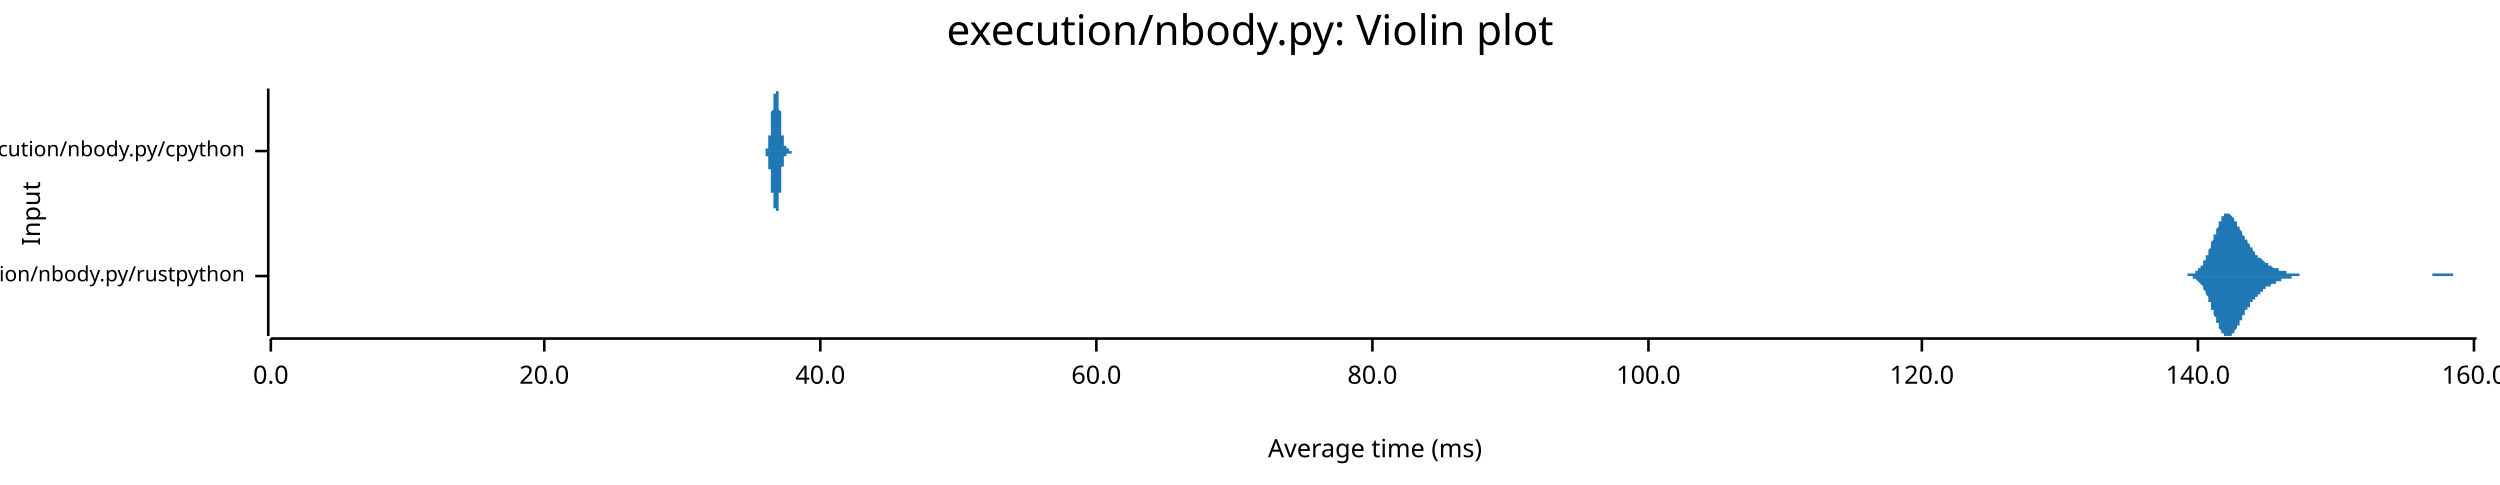
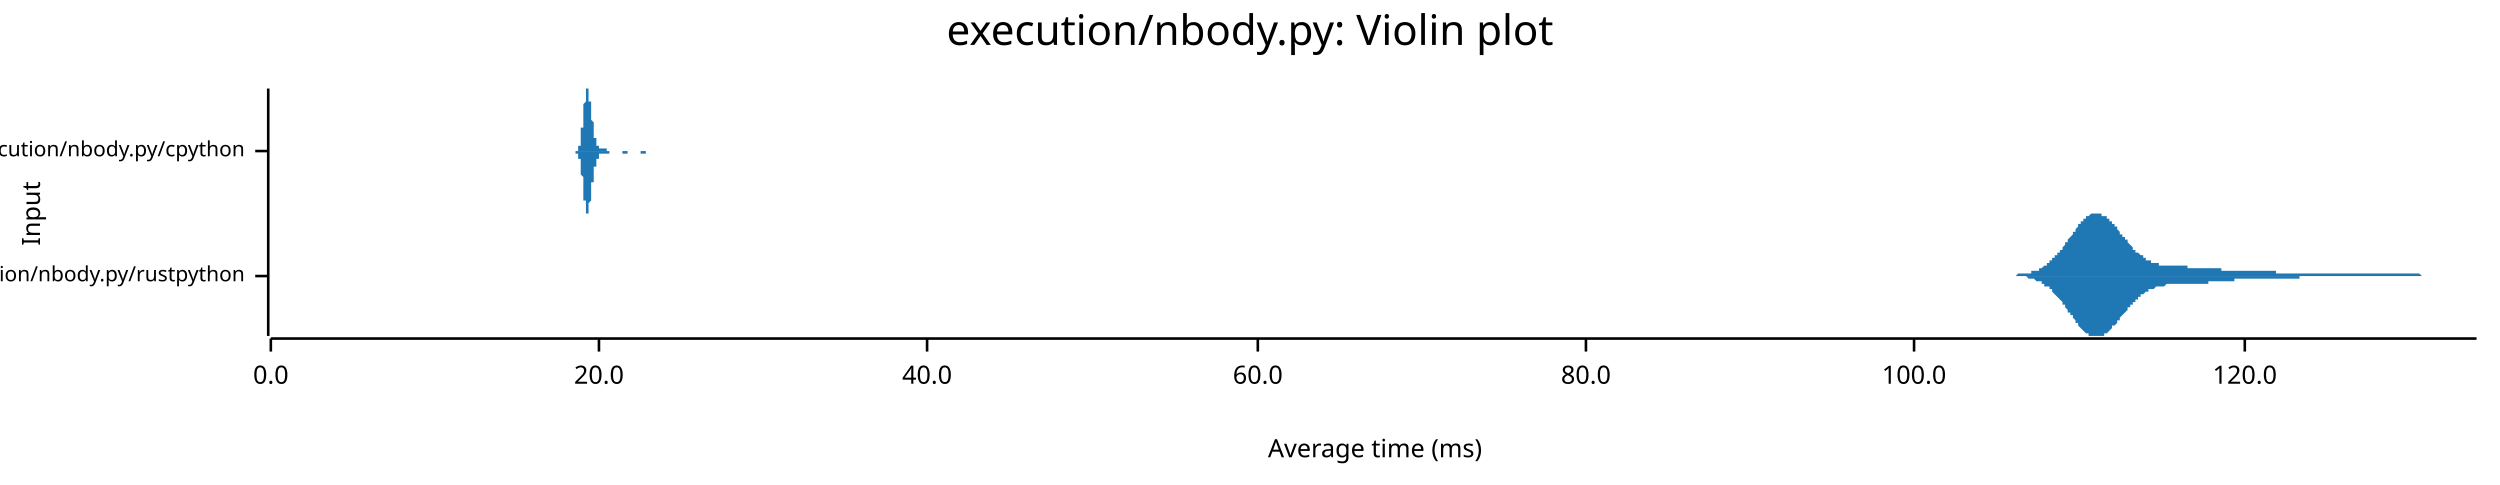
<svg xmlns="http://www.w3.org/2000/svg" width="960" height="186" viewBox="0 0 960 186">
  <text x="480" y="5" dy="0.76em" text-anchor="middle" font-family="sans-serif" font-size="16.129" opacity="1" fill="#000000">
execution/nbody.py: Violin plot
</text>
  <text x="8" y="82" dy="0.76em" text-anchor="middle" font-family="sans-serif" font-size="9.677" opacity="1" fill="#000000" transform="rotate(270, 8, 82)">
Input
</text>
  <text x="528" y="178" dy="-0.5ex" text-anchor="middle" font-family="sans-serif" font-size="9.677" opacity="1" fill="#000000">
Average time (ms)
</text>
  <polyline fill="none" opacity="1" stroke="#000000" stroke-width="1" points="103,34 103,129 " />
  <text x="94" y="106" dy="0.5ex" text-anchor="end" font-family="sans-serif" font-size="8.065" opacity="1" fill="#000000">
execution/nbody.py/rustpython
</text>
  <polyline fill="none" opacity="1" stroke="#000000" stroke-width="1" points="98,106 103,106 " />
  <text x="94" y="58" dy="0.5ex" text-anchor="end" font-family="sans-serif" font-size="8.065" opacity="1" fill="#000000">
execution/nbody.py/cpython
</text>
  <polyline fill="none" opacity="1" stroke="#000000" stroke-width="1" points="98,58 103,58 " />
  <polyline fill="none" opacity="1" stroke="#000000" stroke-width="1" points="104,130 951,130 " />
  <text x="104" y="140" dy="0.76em" text-anchor="middle" font-family="sans-serif" font-size="9.677" opacity="1" fill="#000000">
0.0
</text>
  <polyline fill="none" opacity="1" stroke="#000000" stroke-width="1" points="104,130 104,135 " />
-   <text x="209" y="140" dy="0.76em" text-anchor="middle" font-family="sans-serif" font-size="9.677" opacity="1" fill="#000000">
+   <text x="230" y="140" dy="0.76em" text-anchor="middle" font-family="sans-serif" font-size="9.677" opacity="1" fill="#000000">
20.0
</text>
-   <polyline fill="none" opacity="1" stroke="#000000" stroke-width="1" points="209,130 209,135 " />
-   <text x="315" y="140" dy="0.76em" text-anchor="middle" font-family="sans-serif" font-size="9.677" opacity="1" fill="#000000">
+   <polyline fill="none" opacity="1" stroke="#000000" stroke-width="1" points="230,130 230,135 " />
+   <text x="356" y="140" dy="0.76em" text-anchor="middle" font-family="sans-serif" font-size="9.677" opacity="1" fill="#000000">
40.0
</text>
-   <polyline fill="none" opacity="1" stroke="#000000" stroke-width="1" points="315,130 315,135 " />
-   <text x="421" y="140" dy="0.76em" text-anchor="middle" font-family="sans-serif" font-size="9.677" opacity="1" fill="#000000">
+   <polyline fill="none" opacity="1" stroke="#000000" stroke-width="1" points="356,130 356,135 " />
+   <text x="483" y="140" dy="0.76em" text-anchor="middle" font-family="sans-serif" font-size="9.677" opacity="1" fill="#000000">
60.0
</text>
-   <polyline fill="none" opacity="1" stroke="#000000" stroke-width="1" points="421,130 421,135 " />
-   <text x="527" y="140" dy="0.76em" text-anchor="middle" font-family="sans-serif" font-size="9.677" opacity="1" fill="#000000">
+   <polyline fill="none" opacity="1" stroke="#000000" stroke-width="1" points="483,130 483,135 " />
+   <text x="609" y="140" dy="0.76em" text-anchor="middle" font-family="sans-serif" font-size="9.677" opacity="1" fill="#000000">
80.0
</text>
-   <polyline fill="none" opacity="1" stroke="#000000" stroke-width="1" points="527,130 527,135 " />
-   <text x="633" y="140" dy="0.76em" text-anchor="middle" font-family="sans-serif" font-size="9.677" opacity="1" fill="#000000">
+   <polyline fill="none" opacity="1" stroke="#000000" stroke-width="1" points="609,130 609,135 " />
+   <text x="735" y="140" dy="0.76em" text-anchor="middle" font-family="sans-serif" font-size="9.677" opacity="1" fill="#000000">
100.0
</text>
-   <polyline fill="none" opacity="1" stroke="#000000" stroke-width="1" points="633,130 633,135 " />
-   <text x="738" y="140" dy="0.76em" text-anchor="middle" font-family="sans-serif" font-size="9.677" opacity="1" fill="#000000">
+   <polyline fill="none" opacity="1" stroke="#000000" stroke-width="1" points="735,130 735,135 " />
+   <text x="862" y="140" dy="0.76em" text-anchor="middle" font-family="sans-serif" font-size="9.677" opacity="1" fill="#000000">
120.0
</text>
-   <polyline fill="none" opacity="1" stroke="#000000" stroke-width="1" points="738,130 738,135 " />
-   <text x="844" y="140" dy="0.76em" text-anchor="middle" font-family="sans-serif" font-size="9.677" opacity="1" fill="#000000">
- 140.0
- </text>
-   <polyline fill="none" opacity="1" stroke="#000000" stroke-width="1" points="844,130 844,135 " />
-   <text x="950" y="140" dy="0.76em" text-anchor="middle" font-family="sans-serif" font-size="9.677" opacity="1" fill="#000000">
- 160.0
- </text>
-   <polyline fill="none" opacity="1" stroke="#000000" stroke-width="1" points="950,130 950,135 " />
-   <polygon opacity="1" fill="#1F78B4" points="836,106 836,106 836,106 836,106 837,106 837,106 837,106 837,106 837,106 838,106 838,106 838,106 838,106 839,106 839,106 839,106 839,106 840,106 840,106 840,105 840,105 840,105 841,105 841,105 841,105 841,105 842,105 842,105 842,105 842,105 843,105 843,105 843,104 843,104 843,104 844,104 844,104 844,103 844,103 845,103 845,103 845,102 845,102 846,102 846,101 846,101 846,101 846,100 847,100 847,99 847,99 847,98 848,98 848,97 848,97 848,96 849,95 849,95 849,94 849,94 849,93 850,92 850,92 850,91 850,90 851,90 851,89 851,88 851,88 852,87 852,87 852,86 852,86 852,85 853,85 853,84 853,84 853,83 854,83 854,83 854,83 854,82 855,82 855,82 855,82 855,82 855,82 856,82 856,82 856,82 856,82 857,83 857,83 857,83 857,83 858,84 858,84 858,84 858,85 858,85 859,85 859,86 859,86 859,87 860,87 860,87 860,88 860,88 861,89 861,89 861,90 861,90 861,90 862,91 862,91 862,92 862,92 863,92 863,93 863,93 863,93 864,94 864,94 864,95 864,95 864,95 865,95 865,96 865,96 865,96 866,97 866,97 866,97 866,97 866,98 867,98 867,98 867,98 867,99 868,99 868,99 868,99 868,99 869,100 869,100 869,100 869,100 869,100 870,101 870,101 870,101 870,101 871,101 871,101 871,102 871,102 872,102 872,102 872,102 872,102 872,102 873,103 873,103 873,103 873,103 874,103 874,103 874,103 874,103 875,103 875,103 875,104 875,104 875,104 876,104 876,104 876,104 876,104 877,104 877,104 877,104 877,104 878,104 878,104 878,105 878,105 878,105 879,105 879,105 879,105 879,105 880,105 880,105 880,105 880,105 881,105 881,105 881,105 881,105 881,105 882,105 882,105 882,105 882,105 883,105 883,106 883,106 883,106 884,106 884,106 884,106 884,106 884,106 885,106 885,106 885,106 885,106 886,106 886,106 886,106 886,106 887,106 887,106 887,106 887,106 887,106 888,106 888,106 888,106 888,106 889,106 889,106 889,106 889,106 890,106 890,106 890,106 890,106 890,106 891,106 891,106 891,106 891,106 892,106 892,106 892,106 892,106 893,106 893,106 893,106 893,106 893,106 894,106 894,106 894,106 894,106 895,106 895,106 895,106 895,106 895,106 896,106 896,106 896,106 896,106 897,106 897,106 897,106 897,106 898,106 898,106 898,106 898,106 898,106 899,106 899,106 899,106 899,106 900,106 900,106 900,106 900,106 901,106 901,106 901,106 901,106 901,106 902,106 902,106 902,106 902,106 903,106 903,106 903,106 903,106 904,106 904,106 904,106 904,106 904,106 905,106 905,106 905,106 905,106 906,106 906,106 906,106 906,106 907,106 907,106 907,106 907,106 907,106 908,106 908,106 908,106 908,106 909,106 909,106 909,106 909,106 910,106 910,106 910,106 910,106 910,106 911,106 911,106 911,106 911,106 912,106 912,106 912,106 912,106 913,106 913,106 913,106 913,106 913,106 914,106 914,106 914,106 914,106 915,106 915,106 915,106 915,106 916,106 916,106 916,106 916,106 916,106 917,106 917,106 917,106 917,106 918,106 918,106 918,106 918,106 919,106 919,106 919,106 919,106 919,106 920,106 920,106 920,106 920,106 921,106 921,106 921,106 921,106 922,106 922,106 922,106 922,106 922,106 923,106 923,106 923,106 923,106 924,106 924,106 924,106 924,106 924,106 925,106 925,106 925,106 925,106 926,106 926,106 926,106 926,106 927,106 927,106 927,106 927,106 927,106 928,106 928,106 928,106 928,106 929,106 929,106 929,106 929,106 930,106 930,106 930,106 930,106 930,106 931,106 931,106 931,106 931,106 932,106 932,106 932,106 932,106 933,106 933,106 933,106 933,106 933,106 934,106 934,106 934,105 934,105 935,105 935,105 935,105 935,105 936,105 936,105 936,105 936,105 936,105 937,105 937,105 937,105 937,105 938,105 938,105 938,105 938,105 939,105 939,105 939,105 939,105 939,105 940,105 940,105 940,105 940,105 941,105 941,105 941,105 941,105 942,105 942,106 942,106 942,106 942,106 943,106 943,106 943,106 943,106 944,106 944,106 944,106 944,106 945,106 945,106 945,106 945,106 945,106 946,106 946,106 946,106 946,106 947,106 947,106 947,106 947,106 948,106 948,106 948,106 948,106 948,106 949,106 949,106 949,106 949,106 950,106 950,106 950,106 950,106 951,106 951,106 836,106 " />
-   <polygon opacity="1" fill="#1F78B4" points="836,106 836,106 836,106 836,106 837,106 837,106 837,106 837,106 837,106 838,106 838,106 838,106 838,106 839,106 839,106 839,106 839,106 840,106 840,106 840,106 840,106 840,106 841,106 841,106 841,106 841,106 842,106 842,107 842,107 842,107 843,107 843,107 843,107 843,107 843,107 844,108 844,108 844,108 844,108 845,109 845,109 845,109 845,109 846,110 846,110 846,111 846,111 846,111 847,112 847,112 847,113 847,113 848,114 848,114 848,115 848,116 849,116 849,117 849,117 849,118 849,119 850,119 850,120 850,121 850,121 851,122 851,122 851,123 851,124 852,124 852,125 852,125 852,126 852,126 853,127 853,127 853,128 853,128 854,128 854,129 854,129 854,129 855,129 855,129 855,129 855,129 855,129 856,129 856,129 856,129 856,129 857,129 857,129 857,129 857,128 858,128 858,128 858,127 858,127 858,127 859,126 859,126 859,125 859,125 860,125 860,124 860,124 860,123 861,123 861,122 861,122 861,122 861,121 862,121 862,120 862,120 862,119 863,119 863,119 863,118 863,118 864,118 864,117 864,117 864,117 864,116 865,116 865,116 865,115 865,115 866,115 866,115 866,114 866,114 866,114 867,114 867,113 867,113 867,113 868,113 868,112 868,112 868,112 869,112 869,112 869,111 869,111 869,111 870,111 870,111 870,110 870,110 871,110 871,110 871,110 871,110 872,110 872,109 872,109 872,109 872,109 873,109 873,109 873,109 873,109 874,109 874,108 874,108 874,108 875,108 875,108 875,108 875,108 875,108 876,108 876,108 876,108 876,107 877,107 877,107 877,107 877,107 878,107 878,107 878,107 878,107 878,107 879,107 879,107 879,107 879,107 880,107 880,106 880,106 880,106 881,106 881,106 881,106 881,106 881,106 882,106 882,106 882,106 882,106 883,106 883,106 883,106 883,106 884,106 884,106 884,106 884,106 884,106 885,106 885,106 885,106 885,106 886,106 886,106 886,106 886,106 887,106 887,106 887,106 887,106 887,106 888,106 888,106 888,106 888,106 889,106 889,106 889,106 889,106 890,106 890,106 890,106 890,106 890,106 891,106 891,106 891,106 891,106 892,106 892,106 892,106 892,106 893,106 893,106 893,106 893,106 893,106 894,106 894,106 894,106 894,106 895,106 895,106 895,106 895,106 895,106 896,106 896,106 896,106 896,106 897,106 897,106 897,106 897,106 898,106 898,106 898,106 898,106 898,106 899,106 899,106 899,106 899,106 900,106 900,106 900,106 900,106 901,106 901,106 901,106 901,106 901,106 902,106 902,106 902,106 902,106 903,106 903,106 903,106 903,106 904,106 904,106 904,106 904,106 904,106 905,106 905,106 905,106 905,106 906,106 906,106 906,106 906,106 907,106 907,106 907,106 907,106 907,106 908,106 908,106 908,106 908,106 909,106 909,106 909,106 909,106 910,106 910,106 910,106 910,106 910,106 911,106 911,106 911,106 911,106 912,106 912,106 912,106 912,106 913,106 913,106 913,106 913,106 913,106 914,106 914,106 914,106 914,106 915,106 915,106 915,106 915,106 916,106 916,106 916,106 916,106 916,106 917,106 917,106 917,106 917,106 918,106 918,106 918,106 918,106 919,106 919,106 919,106 919,106 919,106 920,106 920,106 920,106 920,106 921,106 921,106 921,106 921,106 922,106 922,106 922,106 922,106 922,106 923,106 923,106 923,106 923,106 924,106 924,106 924,106 924,106 924,106 925,106 925,106 925,106 925,106 926,106 926,106 926,106 926,106 927,106 927,106 927,106 927,106 927,106 928,106 928,106 928,106 928,106 929,106 929,106 929,106 929,106 930,106 930,106 930,106 930,106 930,106 931,106 931,106 931,106 931,106 932,106 932,106 932,106 932,106 933,106 933,106 933,106 933,106 933,106 934,106 934,106 934,106 934,106 935,106 935,106 935,106 935,106 936,106 936,106 936,106 936,106 936,106 937,106 937,106 937,106 937,106 938,106 938,106 938,106 938,106 939,106 939,106 939,106 939,106 939,106 940,106 940,106 940,106 940,106 941,106 941,106 941,106 941,106 942,106 942,106 942,106 942,106 942,106 943,106 943,106 943,106 943,106 944,106 944,106 944,106 944,106 945,106 945,106 945,106 945,106 945,106 946,106 946,106 946,106 946,106 947,106 947,106 947,106 947,106 948,106 948,106 948,106 948,106 948,106 949,106 949,106 949,106 949,106 950,106 950,106 950,106 950,106 951,106 951,106 836,106 " />
-   <polygon opacity="1" fill="#1F78B4" points="293,58 293,58 293,58 293,58 293,58 293,58 293,58 293,58 293,58 293,58 293,58 293,58 293,58 293,58 293,58 293,58 293,58 293,58 293,58 293,58 293,58 293,58 293,58 293,58 293,58 293,58 293,58 293,58 293,58 293,58 293,58 293,58 293,58 293,58 293,58 293,58 294,58 294,58 294,58 294,58 294,58 294,58 294,58 294,58 294,58 294,58 294,58 294,58 294,58 294,58 294,58 294,58 294,58 294,58 294,58 294,58 294,58 294,58 294,58 294,58 294,57 294,57 294,57 294,57 294,57 294,57 294,57 294,57 294,57 294,57 294,57 294,57 294,57 294,57 294,57 294,57 295,57 295,57 295,57 295,57 295,56 295,56 295,56 295,56 295,56 295,56 295,56 295,56 295,56 295,56 295,56 295,56 295,55 295,55 295,55 295,55 295,55 295,55 295,55 295,55 295,54 295,54 295,54 295,54 295,54 295,54 295,54 295,53 295,53 295,53 295,53 295,53 295,53 295,52 295,52 295,52 295,52 296,52 296,51 296,51 296,51 296,51 296,50 296,50 296,50 296,50 296,50 296,49 296,49 296,49 296,49 296,48 296,48 296,48 296,48 296,48 296,47 296,47 296,47 296,47 296,46 296,46 296,46 296,46 296,45 296,45 296,45 296,45 296,45 296,44 296,44 296,44 296,44 296,43 296,43 296,43 296,43 296,43 297,42 297,42 297,42 297,42 297,42 297,42 297,41 297,41 297,41 297,41 297,41 297,41 297,40 297,40 297,40 297,40 297,40 297,40 297,39 297,39 297,39 297,39 297,39 297,39 297,38 297,38 297,38 297,38 297,38 297,38 297,38 297,37 297,37 297,37 297,37 297,37 297,37 297,37 297,36 297,36 298,36 298,36 298,36 298,36 298,36 298,36 298,35 298,35 298,35 298,35 298,35 298,35 298,35 298,35 298,35 298,35 298,35 298,35 298,35 298,35 298,35 298,35 298,35 298,35 298,34 298,35 298,35 298,35 298,35 298,35 298,35 298,35 298,35 298,35 298,35 298,35 298,35 298,35 298,35 298,35 298,35 299,35 299,36 299,36 299,36 299,36 299,36 299,36 299,36 299,36 299,37 299,37 299,37 299,37 299,37 299,37 299,38 299,38 299,38 299,38 299,38 299,38 299,39 299,39 299,39 299,39 299,39 299,40 299,40 299,40 299,40 299,40 299,41 299,41 299,41 299,41 299,41 299,42 299,42 299,42 299,42 299,42 300,43 300,43 300,43 300,43 300,44 300,44 300,44 300,44 300,45 300,45 300,45 300,45 300,46 300,46 300,46 300,46 300,47 300,47 300,47 300,47 300,48 300,48 300,48 300,48 300,48 300,49 300,49 300,49 300,49 300,50 300,50 300,50 300,50 300,51 300,51 300,51 300,51 300,51 300,52 300,52 300,52 301,52 301,52 301,53 301,53 301,53 301,53 301,53 301,53 301,54 301,54 301,54 301,54 301,54 301,54 301,54 301,55 301,55 301,55 301,55 301,55 301,55 301,55 301,55 301,55 301,55 301,56 301,56 301,56 301,56 301,56 301,56 301,56 301,56 301,56 301,56 301,56 301,56 301,56 301,56 301,56 302,56 302,56 302,56 302,56 302,57 302,57 302,57 302,57 302,57 302,57 302,57 302,57 302,57 302,57 302,57 302,57 302,57 302,57 302,57 302,57 302,57 302,57 302,57 302,57 302,57 302,57 302,57 302,57 302,57 302,57 302,57 302,57 302,57 302,57 302,57 302,57 302,57 302,57 302,57 302,57 302,57 303,57 303,57 303,57 303,57 303,57 303,57 303,57 303,57 303,57 303,57 303,57 303,57 303,57 303,57 303,57 303,57 303,57 303,57 303,57 303,57 303,57 303,57 303,57 303,57 303,57 303,57 303,57 303,57 303,57 303,57 303,57 303,58 303,58 303,58 303,58 303,58 303,58 303,58 303,58 303,58 303,58 304,58 304,58 304,58 304,58 304,58 304,58 304,58 304,58 304,58 304,58 304,58 304,58 304,58 304,58 304,58 304,58 304,58 304,58 304,58 304,58 304,58 304,58 304,58 304,58 304,58 304,58 304,58 304,58 304,58 304,58 304,58 304,58 304,58 304,58 304,58 304,58 304,58 304,58 304,58 304,58 304,58 305,58 305,58 305,58 305,58 305,58 305,58 305,58 305,58 305,58 305,58 305,58 305,58 305,58 305,58 305,58 305,58 305,58 293,58 " />
-   <polygon opacity="1" fill="#1F78B4" points="293,58 293,58 293,58 293,58 293,58 293,58 293,58 293,58 293,58 293,58 293,58 293,58 293,58 293,58 293,58 293,58 293,58 293,58 293,58 293,58 293,58 293,58 293,58 293,58 293,58 293,58 293,58 293,58 293,58 293,58 293,58 293,58 293,58 293,58 293,58 293,58 294,58 294,58 294,58 294,58 294,59 294,59 294,59 294,59 294,59 294,59 294,59 294,59 294,59 294,59 294,59 294,59 294,59 294,59 294,59 294,59 294,59 294,59 294,59 294,59 294,59 294,59 294,59 294,59 294,59 294,59 294,59 294,59 294,59 294,59 294,59 294,59 294,60 294,60 294,60 294,60 295,60 295,60 295,60 295,60 295,60 295,60 295,60 295,60 295,60 295,60 295,61 295,61 295,61 295,61 295,61 295,61 295,61 295,61 295,61 295,61 295,62 295,62 295,62 295,62 295,62 295,62 295,62 295,62 295,63 295,63 295,63 295,63 295,63 295,63 295,64 295,64 295,64 295,64 295,64 295,65 295,65 296,65 296,65 296,65 296,66 296,66 296,66 296,66 296,66 296,67 296,67 296,67 296,67 296,68 296,68 296,68 296,68 296,69 296,69 296,69 296,69 296,69 296,70 296,70 296,70 296,70 296,71 296,71 296,71 296,71 296,72 296,72 296,72 296,72 296,72 296,73 296,73 296,73 296,73 296,73 296,74 296,74 297,74 297,74 297,74 297,75 297,75 297,75 297,75 297,75 297,75 297,76 297,76 297,76 297,76 297,76 297,76 297,77 297,77 297,77 297,77 297,77 297,77 297,78 297,78 297,78 297,78 297,78 297,78 297,79 297,79 297,79 297,79 297,79 297,79 297,79 297,80 297,80 297,80 297,80 297,80 297,80 298,80 298,80 298,81 298,81 298,81 298,81 298,81 298,81 298,81 298,81 298,81 298,81 298,82 298,82 298,82 298,82 298,82 298,82 298,82 298,82 298,82 298,82 298,82 298,82 298,82 298,82 298,82 298,82 298,82 298,82 298,82 298,82 298,82 298,82 298,82 298,82 298,82 298,81 298,81 298,81 298,81 299,81 299,81 299,81 299,81 299,81 299,80 299,80 299,80 299,80 299,80 299,80 299,80 299,79 299,79 299,79 299,79 299,79 299,79 299,78 299,78 299,78 299,78 299,78 299,78 299,77 299,77 299,77 299,77 299,77 299,76 299,76 299,76 299,76 299,76 299,75 299,75 299,75 299,75 299,74 299,74 299,74 300,74 300,74 300,73 300,73 300,73 300,73 300,72 300,72 300,72 300,72 300,71 300,71 300,71 300,71 300,70 300,70 300,70 300,70 300,69 300,69 300,69 300,69 300,69 300,68 300,68 300,68 300,68 300,67 300,67 300,67 300,67 300,66 300,66 300,66 300,66 300,66 300,65 300,65 300,65 300,65 300,64 301,64 301,64 301,64 301,64 301,64 301,63 301,63 301,63 301,63 301,63 301,63 301,62 301,62 301,62 301,62 301,62 301,62 301,62 301,62 301,62 301,61 301,61 301,61 301,61 301,61 301,61 301,61 301,61 301,61 301,61 301,61 301,61 301,60 301,60 301,60 301,60 301,60 301,60 301,60 301,60 302,60 302,60 302,60 302,60 302,60 302,60 302,60 302,60 302,60 302,60 302,60 302,60 302,60 302,60 302,60 302,60 302,60 302,60 302,60 302,60 302,60 302,60 302,60 302,60 302,60 302,60 302,60 302,60 302,60 302,60 302,60 302,60 302,60 302,59 302,59 302,59 302,59 302,59 302,59 302,59 302,59 303,59 303,59 303,59 303,59 303,59 303,59 303,59 303,59 303,59 303,59 303,59 303,59 303,59 303,59 303,59 303,59 303,59 303,59 303,59 303,59 303,59 303,59 303,59 303,59 303,59 303,59 303,59 303,59 303,59 303,59 303,59 303,59 303,59 303,59 303,59 303,59 303,59 303,59 303,59 303,59 303,59 304,59 304,59 304,59 304,59 304,59 304,59 304,59 304,59 304,59 304,59 304,59 304,59 304,59 304,59 304,59 304,58 304,58 304,58 304,58 304,58 304,58 304,58 304,58 304,58 304,58 304,58 304,58 304,58 304,58 304,58 304,58 304,58 304,58 304,58 304,58 304,58 304,58 304,58 304,58 304,58 304,58 305,58 305,58 305,58 305,58 305,58 305,58 305,58 305,58 305,58 305,58 305,58 305,58 305,58 305,58 305,58 305,58 305,58 293,58 " />
+   <polyline fill="none" opacity="1" stroke="#000000" stroke-width="1" points="862,130 862,135 " />
+   <polygon opacity="1" fill="#1F78B4" points="770,106 771,106 771,106 771,106 772,106 772,106 772,106 773,106 773,106 774,106 774,106 774,106 775,105 775,105 775,105 776,105 776,105 776,105 777,105 777,105 778,105 778,105 778,105 779,105 779,105 779,105 780,105 780,105 780,104 781,104 781,104 781,104 782,104 782,104 783,104 783,103 783,103 784,103 784,103 784,103 785,102 785,102 785,102 786,102 786,101 787,101 787,101 787,100 788,100 788,100 788,99 789,99 789,99 789,98 790,98 790,97 791,97 791,96 791,96 792,96 792,95 792,95 793,94 793,94 793,93 794,93 794,92 794,92 795,91 795,91 796,90 796,89 796,89 797,89 797,88 797,88 798,87 798,87 798,86 799,86 799,85 800,85 800,85 800,84 801,84 801,84 801,83 802,83 802,83 802,83 803,82 803,82 804,82 804,82 804,82 805,82 805,82 805,82 806,82 806,82 806,82 807,82 807,83 807,83 808,83 808,83 809,83 809,84 809,84 810,84 810,85 810,85 811,85 811,86 811,86 812,86 812,87 813,87 813,88 813,88 814,89 814,89 814,90 815,90 815,90 815,91 816,91 816,92 817,92 817,93 817,93 818,94 818,94 818,94 819,95 819,95 819,96 820,96 820,96 820,97 821,97 821,97 822,98 822,98 822,98 823,98 823,99 823,99 824,99 824,99 824,100 825,100 825,100 826,100 826,100 826,101 827,101 827,101 827,101 828,101 828,101 828,101 829,101 829,102 830,102 830,102 830,102 831,102 831,102 831,102 832,102 832,102 832,102 833,102 833,102 833,102 834,102 834,102 835,102 835,102 835,102 836,102 836,102 836,102 837,102 837,102 837,102 838,102 838,102 839,102 839,102 839,102 840,102 840,103 840,103 841,103 841,103 841,103 842,103 842,103 843,103 843,103 843,103 844,103 844,103 844,103 845,103 845,103 845,103 846,103 846,103 846,103 847,103 847,103 848,103 848,103 848,103 849,103 849,103 849,103 850,103 850,103 850,103 851,103 851,103 852,103 852,103 852,103 853,103 853,104 853,104 854,104 854,104 854,104 855,104 855,104 856,104 856,104 856,104 857,104 857,104 857,104 858,104 858,104 858,104 859,104 859,104 859,104 860,104 860,104 861,104 861,104 861,104 862,104 862,104 862,104 863,104 863,104 863,104 864,104 864,104 865,104 865,104 865,104 866,104 866,104 866,104 867,104 867,104 867,104 868,104 868,104 869,104 869,104 869,104 870,104 870,104 870,104 871,104 871,104 871,104 872,104 872,104 872,104 873,104 873,104 874,104 874,104 874,105 875,105 875,105 875,105 876,105 876,105 876,105 877,105 877,105 878,105 878,105 878,105 879,105 879,105 879,105 880,105 880,105 880,105 881,105 881,105 882,105 882,105 882,105 883,105 883,105 883,105 884,105 884,105 884,105 885,105 885,105 885,105 886,105 886,105 887,105 887,105 887,105 888,105 888,105 888,105 889,105 889,105 889,105 890,105 890,105 891,105 891,105 891,105 892,105 892,105 892,105 893,105 893,105 893,105 894,105 894,105 895,105 895,105 895,105 896,105 896,105 896,105 897,105 897,105 897,105 898,105 898,105 898,105 899,105 899,105 900,105 900,105 900,105 901,105 901,105 901,105 902,105 902,105 902,105 903,105 903,105 904,105 904,105 904,105 905,105 905,105 905,105 906,105 906,105 906,105 907,105 907,105 908,105 908,105 908,105 909,105 909,105 909,105 910,105 910,105 910,105 911,105 911,105 911,105 912,105 912,105 913,105 913,105 913,105 914,105 914,105 914,105 915,105 915,105 915,105 916,105 916,105 917,105 917,105 917,105 918,105 918,105 918,105 919,105 919,105 919,105 920,105 920,105 921,105 921,105 921,105 922,105 922,105 922,105 923,105 923,105 923,105 924,105 924,105 924,105 925,105 925,105 926,105 926,105 926,105 927,105 927,105 927,105 928,105 928,105 928,105 929,105 929,105 930,106 930,106 930,106 931,106 931,106 931,106 932,106 932,106 932,106 933,106 933,106 934,106 934,106 934,106 935,106 935,106 935,106 936,106 936,106 936,106 937,106 937,106 937,106 938,106 938,106 939,106 939,106 939,106 940,106 940,106 940,106 941,106 941,106 941,106 942,106 942,106 943,106 943,106 943,106 944,106 944,106 944,106 945,106 945,106 945,106 946,106 946,106 947,106 947,106 947,106 948,106 948,106 948,106 949,106 949,106 949,106 950,106 950,106 951,106 951,106 770,106 " />
+   <polygon opacity="1" fill="#1F78B4" points="770,106 771,106 771,106 771,106 772,106 772,106 772,106 773,106 773,106 774,106 774,106 774,106 775,106 775,106 775,106 776,106 776,106 776,106 777,106 777,106 778,106 778,106 778,106 779,107 779,107 779,107 780,107 780,107 780,107 781,107 781,107 781,107 782,108 782,108 783,108 783,108 783,108 784,108 784,109 784,109 785,109 785,109 785,110 786,110 786,110 787,110 787,111 787,111 788,111 788,112 788,112 789,113 789,113 789,113 790,114 790,114 791,115 791,115 791,115 792,116 792,116 792,117 793,117 793,118 793,118 794,119 794,119 794,120 795,120 795,121 796,121 796,122 796,122 797,123 797,123 797,124 798,124 798,125 798,125 799,126 799,126 800,127 800,127 800,127 801,128 801,128 801,128 802,128 802,129 802,129 803,129 803,129 804,129 804,129 804,129 805,129 805,129 805,129 806,129 806,129 806,129 807,129 807,129 807,129 808,129 808,128 809,128 809,128 809,128 810,127 810,127 810,127 811,126 811,126 811,125 812,125 812,125 813,124 813,124 813,123 814,123 814,122 814,122 815,121 815,121 815,121 816,120 816,120 817,119 817,119 817,118 818,118 818,118 818,117 819,117 819,116 819,116 820,116 820,115 820,115 821,115 821,114 822,114 822,114 822,113 823,113 823,113 823,113 824,112 824,112 824,112 825,112 825,111 826,111 826,111 826,111 827,111 827,111 827,111 828,110 828,110 828,110 829,110 829,110 830,110 830,110 830,110 831,110 831,110 831,110 832,109 832,109 832,109 833,109 833,109 833,109 834,109 834,109 835,109 835,109 835,109 836,109 836,109 836,109 837,109 837,109 837,109 838,109 838,109 839,109 839,109 839,109 840,109 840,109 840,109 841,109 841,109 841,109 842,109 842,109 843,109 843,109 843,109 844,109 844,109 844,109 845,109 845,109 845,109 846,109 846,109 846,109 847,109 847,109 848,109 848,108 848,108 849,108 849,108 849,108 850,108 850,108 850,108 851,108 851,108 852,108 852,108 852,108 853,108 853,108 853,108 854,108 854,108 854,108 855,108 855,108 856,108 856,108 856,108 857,108 857,108 857,108 858,108 858,107 858,107 859,107 859,107 859,107 860,107 860,107 861,107 861,107 861,107 862,107 862,107 862,107 863,107 863,107 863,107 864,107 864,107 865,107 865,107 865,107 866,107 866,107 866,107 867,107 867,107 867,107 868,107 868,107 869,107 869,107 869,107 870,107 870,107 870,107 871,107 871,107 871,107 872,107 872,107 872,107 873,107 873,107 874,107 874,107 874,107 875,107 875,107 875,107 876,107 876,107 876,107 877,107 877,107 878,107 878,107 878,107 879,107 879,107 879,107 880,107 880,107 880,107 881,107 881,107 882,107 882,107 882,107 883,107 883,107 883,106 884,106 884,106 884,106 885,106 885,106 885,106 886,106 886,106 887,106 887,106 887,106 888,106 888,106 888,106 889,106 889,106 889,106 890,106 890,106 891,106 891,106 891,106 892,106 892,106 892,106 893,106 893,106 893,106 894,106 894,106 895,106 895,106 895,106 896,106 896,106 896,106 897,106 897,106 897,106 898,106 898,106 898,106 899,106 899,106 900,106 900,106 900,106 901,106 901,106 901,106 902,106 902,106 902,106 903,106 903,106 904,106 904,106 904,106 905,106 905,106 905,106 906,106 906,106 906,106 907,106 907,106 908,106 908,106 908,106 909,106 909,106 909,106 910,106 910,106 910,106 911,106 911,106 911,106 912,106 912,106 913,106 913,106 913,106 914,106 914,106 914,106 915,106 915,106 915,106 916,106 916,106 917,106 917,106 917,106 918,106 918,106 918,106 919,106 919,106 919,106 920,106 920,106 921,106 921,106 921,106 922,106 922,106 922,106 923,106 923,106 923,106 924,106 924,106 924,106 925,106 925,106 926,106 926,106 926,106 927,106 927,106 927,106 928,106 928,106 928,106 929,106 929,106 930,106 930,106 930,106 931,106 931,106 931,106 932,106 932,106 932,106 933,106 933,106 934,106 934,106 934,106 935,106 935,106 935,106 936,106 936,106 936,106 937,106 937,106 937,106 938,106 938,106 939,106 939,106 939,106 940,106 940,106 940,106 941,106 941,106 941,106 942,106 942,106 943,106 943,106 943,106 944,106 944,106 944,106 945,106 945,106 945,106 946,106 946,106 947,106 947,106 947,106 948,106 948,106 948,106 949,106 949,106 949,106 950,106 950,106 951,106 951,106 770,106 " />
+   <polygon opacity="1" fill="#1F78B4" points="220,58 221,58 221,58 221,58 221,58 221,58 221,58 221,58 221,58 221,58 221,58 221,58 221,58 221,58 221,58 221,58 221,58 222,58 222,58 222,58 222,58 222,58 222,57 222,57 222,57 222,57 222,57 222,57 222,57 222,57 222,56 222,56 222,56 222,56 223,56 223,55 223,55 223,55 223,54 223,54 223,54 223,53 223,53 223,53 223,52 223,52 223,51 223,51 223,50 223,50 223,49 224,49 224,48 224,48 224,47 224,46 224,46 224,45 224,45 224,44 224,43 224,43 224,42 224,42 224,41 224,40 224,40 225,39 225,39 225,38 225,38 225,37 225,37 225,37 225,36 225,36 225,36 225,35 225,35 225,35 225,35 225,35 225,35 225,34 226,34 226,35 226,35 226,35 226,35 226,35 226,35 226,35 226,36 226,36 226,36 226,37 226,37 226,37 226,38 226,38 226,39 227,39 227,40 227,40 227,41 227,41 227,42 227,42 227,43 227,43 227,44 227,44 227,45 227,45 227,45 227,46 227,46 228,47 228,47 228,48 228,48 228,49 228,49 228,49 228,50 228,50 228,50 228,51 228,51 228,51 228,52 228,52 228,52 228,53 229,53 229,53 229,53 229,54 229,54 229,54 229,54 229,54 229,55 229,55 229,55 229,55 229,55 229,55 229,55 229,56 229,56 230,56 230,56 230,56 230,56 230,56 230,56 230,56 230,57 230,57 230,57 230,57 230,57 230,57 230,57 230,57 230,57 230,57 231,57 231,57 231,57 231,57 231,57 231,57 231,57 231,57 231,57 231,57 231,57 231,57 231,57 231,57 231,57 231,57 232,57 232,57 232,57 232,57 232,57 232,57 232,57 232,57 232,57 232,57 232,57 232,57 232,57 232,57 232,57 232,57 232,57 233,57 233,57 233,57 233,57 233,57 233,57 233,57 233,57 233,57 233,57 233,57 233,58 233,58 233,58 233,58 233,58 233,58 234,58 234,58 234,58 234,58 234,58 234,58 234,58 234,58 234,58 234,58 234,58 234,58 234,58 234,58 234,58 234,58 235,58 235,58 235,58 235,58 235,58 235,58 235,58 235,58 235,58 235,58 235,58 235,58 235,58 235,58 235,58 235,58 235,58 236,58 236,58 236,58 236,58 236,58 236,58 236,58 236,58 236,58 236,58 236,58 236,58 236,58 236,58 236,58 236,58 236,58 237,58 237,58 237,58 237,58 237,58 237,58 237,58 237,58 237,58 237,58 237,58 237,58 237,58 237,58 237,58 237,58 238,58 238,58 238,58 238,58 238,58 238,58 238,58 238,58 238,58 238,58 238,58 238,58 238,58 238,58 238,58 238,58 238,58 239,58 239,58 239,58 239,58 239,58 239,58 239,58 239,58 239,58 239,58 239,58 239,58 239,58 239,58 239,58 239,58 239,58 240,58 240,58 240,58 240,58 240,58 240,58 240,58 240,58 240,58 240,58 240,58 240,58 240,58 240,58 240,58 240,58 241,58 241,58 241,58 241,58 241,58 241,58 241,58 241,58 241,58 241,58 241,58 241,58 241,58 241,58 241,58 241,58 241,58 242,58 242,58 242,58 242,58 242,58 242,58 242,58 242,58 242,58 242,58 242,58 242,58 242,58 242,58 242,58 242,58 242,58 243,58 243,58 243,58 243,58 243,58 243,58 243,58 243,58 243,58 243,58 243,58 243,58 243,58 243,58 243,58 243,58 244,58 244,58 244,58 244,58 244,58 244,58 244,58 244,58 244,58 244,58 244,58 244,58 244,58 244,58 244,58 244,58 244,58 245,58 245,58 245,58 245,58 245,58 245,58 245,58 245,58 245,58 245,58 245,58 245,58 245,58 245,58 245,58 245,58 245,58 246,58 246,58 246,58 246,58 246,58 246,58 246,58 246,58 246,58 246,58 246,58 246,58 246,58 246,58 246,58 246,58 246,58 247,58 247,58 247,58 247,58 247,58 247,58 247,58 247,58 247,58 247,58 247,58 247,58 247,58 247,58 247,58 247,58 248,58 248,58 248,58 248,58 248,58 248,58 248,58 248,58 248,58 248,58 248,58 248,58 248,58 248,58 248,58 248,58 248,58 249,58 249,58 249,58 249,58 249,58 249,58 249,58 249,58 249,58 249,58 249,58 249,58 249,58 249,58 249,58 249,58 249,58 250,58 250,58 250,58 250,58 250,58 250,58 250,58 250,58 250,58 250,58 250,58 250,58 250,58 250,58 250,58 250,58 220,58 " />
+   <polygon opacity="1" fill="#1F78B4" points="220,58 221,58 221,58 221,58 221,58 221,58 221,58 221,58 221,58 221,58 221,58 221,58 221,58 221,58 221,59 221,59 221,59 222,59 222,59 222,59 222,59 222,59 222,59 222,59 222,59 222,59 222,59 222,60 222,60 222,60 222,60 222,60 222,60 222,61 223,61 223,61 223,61 223,62 223,62 223,62 223,63 223,63 223,63 223,64 223,64 223,65 223,65 223,66 223,66 223,67 223,67 224,68 224,68 224,69 224,70 224,70 224,71 224,71 224,72 224,73 224,73 224,74 224,74 224,75 224,76 224,76 224,77 225,77 225,78 225,78 225,79 225,79 225,80 225,80 225,80 225,81 225,81 225,81 225,81 225,82 225,82 225,82 225,82 225,82 226,82 226,82 226,82 226,82 226,82 226,81 226,81 226,81 226,81 226,80 226,80 226,80 226,79 226,79 226,79 226,78 226,78 227,77 227,77 227,76 227,76 227,75 227,75 227,74 227,74 227,73 227,73 227,72 227,72 227,71 227,71 227,71 227,70 228,70 228,69 228,69 228,68 228,68 228,68 228,67 228,67 228,66 228,66 228,66 228,65 228,65 228,65 228,64 228,64 228,64 229,64 229,63 229,63 229,63 229,63 229,63 229,62 229,62 229,62 229,62 229,62 229,61 229,61 229,61 229,61 229,61 229,61 230,61 230,61 230,60 230,60 230,60 230,60 230,60 230,60 230,60 230,60 230,60 230,60 230,60 230,60 230,60 230,60 230,59 231,59 231,59 231,59 231,59 231,59 231,59 231,59 231,59 231,59 231,59 231,59 231,59 231,59 231,59 231,59 231,59 232,59 232,59 232,59 232,59 232,59 232,59 232,59 232,59 232,59 232,59 232,59 232,59 232,59 232,59 232,59 232,59 232,59 233,59 233,59 233,59 233,59 233,59 233,59 233,59 233,59 233,59 233,59 233,59 233,59 233,59 233,59 233,59 233,59 233,59 234,59 234,59 234,59 234,59 234,59 234,59 234,59 234,59 234,59 234,59 234,59 234,59 234,59 234,59 234,59 234,58 235,58 235,58 235,58 235,58 235,58 235,58 235,58 235,58 235,58 235,58 235,58 235,58 235,58 235,58 235,58 235,58 235,58 236,58 236,58 236,58 236,58 236,58 236,58 236,58 236,58 236,58 236,58 236,58 236,58 236,58 236,58 236,58 236,58 236,58 237,58 237,58 237,58 237,58 237,58 237,58 237,58 237,58 237,58 237,58 237,58 237,58 237,58 237,58 237,58 237,58 238,58 238,58 238,58 238,58 238,58 238,58 238,58 238,58 238,58 238,58 238,58 238,58 238,58 238,58 238,58 238,58 238,58 239,58 239,58 239,58 239,58 239,58 239,58 239,58 239,58 239,58 239,58 239,58 239,58 239,58 239,58 239,58 239,58 239,59 240,59 240,59 240,59 240,59 240,59 240,59 240,59 240,59 240,59 240,59 240,59 240,59 240,59 240,59 240,59 240,59 241,59 241,59 241,59 241,59 241,59 241,59 241,59 241,59 241,59 241,59 241,59 241,59 241,58 241,58 241,58 241,58 241,58 242,58 242,58 242,58 242,58 242,58 242,58 242,58 242,58 242,58 242,58 242,58 242,58 242,58 242,58 242,58 242,58 242,58 243,58 243,58 243,58 243,58 243,58 243,58 243,58 243,58 243,58 243,58 243,58 243,58 243,58 243,58 243,58 243,58 244,58 244,58 244,58 244,58 244,58 244,58 244,58 244,58 244,58 244,58 244,58 244,58 244,58 244,58 244,58 244,58 244,58 245,58 245,58 245,58 245,58 245,58 245,58 245,58 245,58 245,58 245,58 245,58 245,58 245,58 245,58 245,58 245,58 245,58 246,58 246,58 246,58 246,58 246,58 246,59 246,59 246,59 246,59 246,59 246,59 246,59 246,59 246,59 246,59 246,59 246,59 247,59 247,59 247,59 247,59 247,59 247,59 247,59 247,59 247,59 247,59 247,59 247,59 247,59 247,59 247,59 247,59 248,59 248,58 248,58 248,58 248,58 248,58 248,58 248,58 248,58 248,58 248,58 248,58 248,58 248,58 248,58 248,58 248,58 249,58 249,58 249,58 249,58 249,58 249,58 249,58 249,58 249,58 249,58 249,58 249,58 249,58 249,58 249,58 249,58 249,58 250,58 250,58 250,58 250,58 250,58 250,58 250,58 250,58 250,58 250,58 250,58 250,58 250,58 250,58 250,58 250,58 220,58 " />
</svg>
